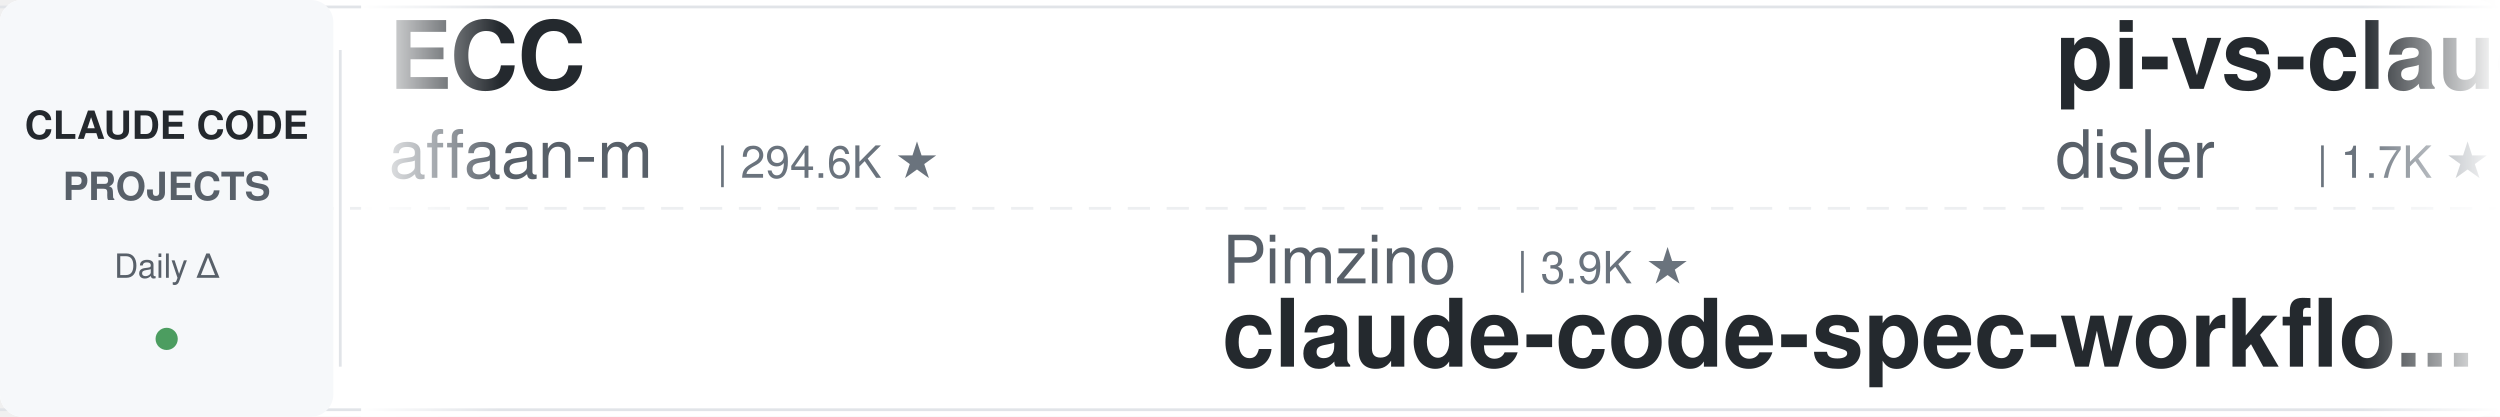
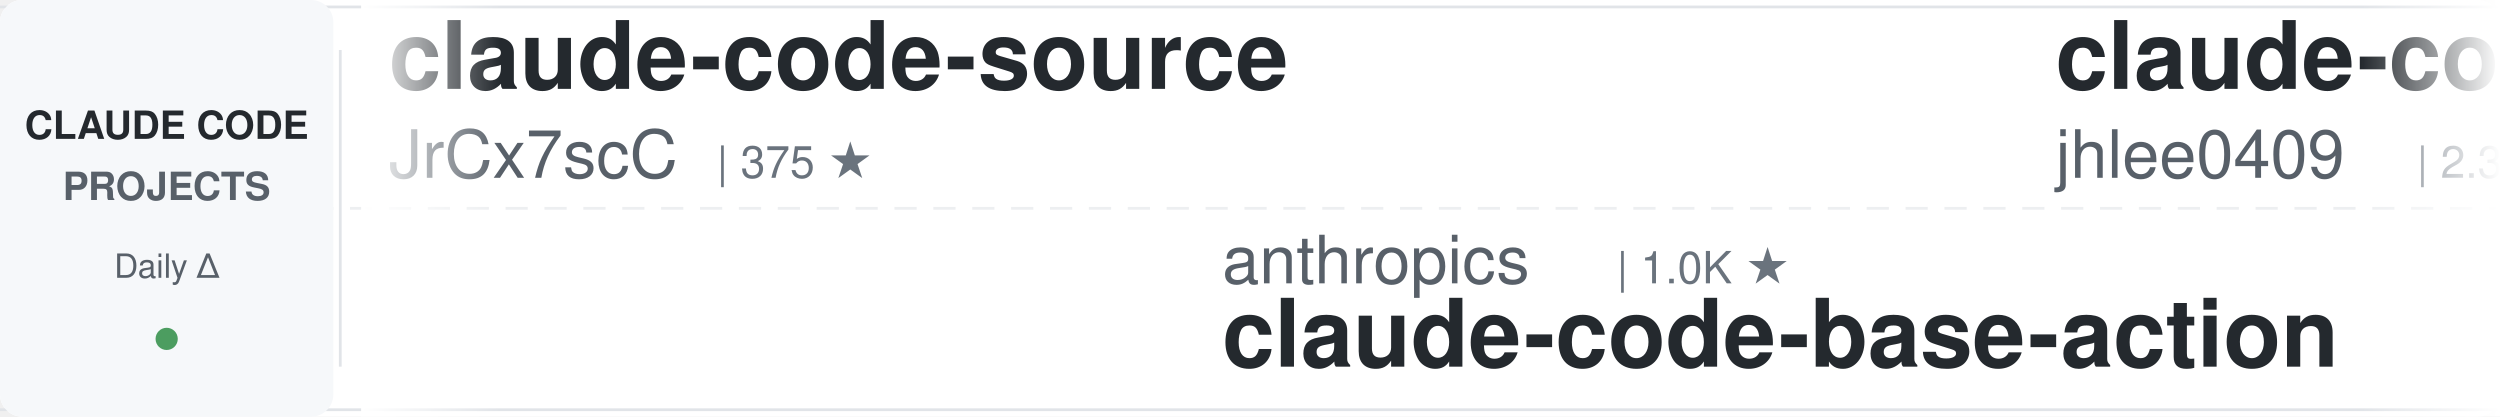
<svg xmlns="http://www.w3.org/2000/svg" width="900" height="150">
  <defs>
    <linearGradient id="leftFade" x1="0%" y1="0%" x2="100%" y2="0%">
      <stop offset="0%" style="stop-color:#ffffff;stop-opacity:1" />
      <stop offset="100%" style="stop-color:#ffffff;stop-opacity:0" />
    </linearGradient>
    <linearGradient id="rightFade" x1="0%" y1="0%" x2="100%" y2="0%">
      <stop offset="0%" style="stop-color:#ffffff;stop-opacity:0" />
      <stop offset="100%" style="stop-color:#ffffff;stop-opacity:1" />
    </linearGradient>
  </defs>
  <rect width="900" height="150" fill="#ffffff" rx="8" />
  <rect x="0" y="2" width="900" height="1" fill="#e1e4e8" />
  <rect x="0" y="147" width="900" height="1" fill="#e1e4e8" />
  <line x1="0" y1="75" x2="900" y2="75" stroke="#e1e4e8" stroke-width="1" stroke-dasharray="8 6" opacity="0.6" />
  <rect x="0" y="0" width="120" height="150" fill="#f6f8fa" rx="8" />
  <text x="60" y="50" font-family="-apple-system, BlinkMacSystemFont, 'Segoe UI', Helvetica, Arial, sans-serif" font-size="14" font-weight="600" fill="#24292e" text-anchor="middle">CLAUDE CODE</text>
  <text x="60" y="72" font-family="-apple-system, BlinkMacSystemFont, 'Segoe UI', Helvetica, Arial, sans-serif" font-size="14" font-weight="600" fill="#586069" text-anchor="middle">PROJECTS</text>
  <text x="60" y="100" font-family="-apple-system, BlinkMacSystemFont, 'Segoe UI', Helvetica, Arial, sans-serif" font-size="12" font-weight="500" fill="#586069" text-anchor="middle">Daily Δ</text>
  <circle cx="60" cy="122" r="4" fill="#22863a" opacity="0.8" />
  <rect x="122" y="18" width="1" height="114" fill="#e1e4e8" />
  <clipPath id="tickerClip">
    <rect x="130" y="0" width="770" height="150" />
  </clipPath>
  <g clip-path="url(#tickerClip)">
    <g id="tickerItems">
      <animateTransform attributeName="transform" attributeType="XML" type="translate" from="0 0" to="-3000 0" dur="54s" repeatCount="indefinite" />
      <g transform="translate(0, 0)">
-         <text x="140" y="32" font-family="-apple-system, BlinkMacSystemFont, 'Segoe UI', Helvetica, Arial, sans-serif" font-size="34" font-weight="600" fill="#24292e">ECC</text>
-         <text x="140" y="64" font-family="-apple-system, BlinkMacSystemFont, 'Segoe UI', Helvetica, Arial, sans-serif" font-size="24" font-weight="400" fill="#586069">affaan-m</text>
-         <text x="258" y="64" font-family="-apple-system, BlinkMacSystemFont, 'Segoe UI', Helvetica, Arial, sans-serif" font-size="16" font-weight="500" fill="#6a737d">| 294.6K ★</text>
+         <text x="140" y="32" font-family="-apple-system, BlinkMacSystemFont, 'Segoe UI', Helvetica, Arial, sans-serif" font-size="34" font-weight="600" fill="#24292e">claude-code-source</text>
+         <text x="140" y="64" font-family="-apple-system, BlinkMacSystemFont, 'Segoe UI', Helvetica, Arial, sans-serif" font-size="24" font-weight="400" fill="#586069">JrCx7scC</text>
+         <text x="258" y="64" font-family="-apple-system, BlinkMacSystemFont, 'Segoe UI', Helvetica, Arial, sans-serif" font-size="16" font-weight="500" fill="#6a737d">| 375 ★</text>
      </g>
      <g transform="translate(300, 0)">
-         <text x="140" y="102" font-family="-apple-system, BlinkMacSystemFont, 'Segoe UI', Helvetica, Arial, sans-serif" font-size="24" font-weight="400" fill="#586069">Pimzino</text>
-         <text x="246" y="102" font-family="-apple-system, BlinkMacSystemFont, 'Segoe UI', Helvetica, Arial, sans-serif" font-size="16" font-weight="500" fill="#6a737d">| 3.9K ★</text>
-         <text x="140" y="132" font-family="-apple-system, BlinkMacSystemFont, 'Segoe UI', Helvetica, Arial, sans-serif" font-size="34" font-weight="600" fill="#24292e">claude-code-spec-workflo...</text>
-       </g>
-       <g transform="translate(600, 0)">
-         <text x="140" y="32" font-family="-apple-system, BlinkMacSystemFont, 'Segoe UI', Helvetica, Arial, sans-serif" font-size="34" font-weight="600" fill="#24292e">pi-vs-claude-code</text>
-         <text x="140" y="64" font-family="-apple-system, BlinkMacSystemFont, 'Segoe UI', Helvetica, Arial, sans-serif" font-size="24" font-weight="400" fill="#586069">disler</text>
-         <text x="234" y="64" font-family="-apple-system, BlinkMacSystemFont, 'Segoe UI', Helvetica, Arial, sans-serif" font-size="16" font-weight="500" fill="#6a737d">| 1.7K ★</text>
-       </g>
-       <g transform="translate(900, 0)">
        <text x="140" y="102" font-family="-apple-system, BlinkMacSystemFont, 'Segoe UI', Helvetica, Arial, sans-serif" font-size="24" font-weight="400" fill="#586069">anthropics</text>
        <text x="282" y="102" font-family="-apple-system, BlinkMacSystemFont, 'Segoe UI', Helvetica, Arial, sans-serif" font-size="16" font-weight="500" fill="#6a737d">| 1.0K ★</text>
        <text x="140" y="132" font-family="-apple-system, BlinkMacSystemFont, 'Segoe UI', Helvetica, Arial, sans-serif" font-size="34" font-weight="600" fill="#24292e">claude-code-base-action</text>
      </g>
+       <g transform="translate(600, 0)">
+         <text x="140" y="32" font-family="-apple-system, BlinkMacSystemFont, 'Segoe UI', Helvetica, Arial, sans-serif" font-size="34" font-weight="600" fill="#24292e">claude-code-history-view...</text>
+         <text x="140" y="64" font-family="-apple-system, BlinkMacSystemFont, 'Segoe UI', Helvetica, Arial, sans-serif" font-size="24" font-weight="400" fill="#586069">jhlee0409</text>
+         <text x="270" y="64" font-family="-apple-system, BlinkMacSystemFont, 'Segoe UI', Helvetica, Arial, sans-serif" font-size="16" font-weight="500" fill="#6a737d">| 2.3K ★</text>
+       </g>
+       <g transform="translate(900, 0)">
+         <text x="140" y="102" font-family="-apple-system, BlinkMacSystemFont, 'Segoe UI', Helvetica, Arial, sans-serif" font-size="24" font-weight="400" fill="#586069">huangjia2019</text>
+         <text x="306" y="102" font-family="-apple-system, BlinkMacSystemFont, 'Segoe UI', Helvetica, Arial, sans-serif" font-size="16" font-weight="500" fill="#6a737d">| 1.1K ★</text>
+         <text x="140" y="132" font-family="-apple-system, BlinkMacSystemFont, 'Segoe UI', Helvetica, Arial, sans-serif" font-size="34" font-weight="600" fill="#24292e">claude-code-engineering</text>
+       </g>
      <g transform="translate(1200, 0)">
+         <text x="140" y="32" font-family="-apple-system, BlinkMacSystemFont, 'Segoe UI', Helvetica, Arial, sans-serif" font-size="34" font-weight="600" fill="#24292e">claude-code-prompts</text>
+         <text x="140" y="64" font-family="-apple-system, BlinkMacSystemFont, 'Segoe UI', Helvetica, Arial, sans-serif" font-size="24" font-weight="400" fill="#586069">repowise-dev</text>
+         <text x="306" y="64" font-family="-apple-system, BlinkMacSystemFont, 'Segoe UI', Helvetica, Arial, sans-serif" font-size="16" font-weight="500" fill="#6a737d">| 1.2K ★</text>
+       </g>
+       <g transform="translate(1500, 0)">
+         <text x="140" y="102" font-family="-apple-system, BlinkMacSystemFont, 'Segoe UI', Helvetica, Arial, sans-serif" font-size="24" font-weight="400" fill="#586069">VoltAgent</text>
+         <text x="270" y="102" font-family="-apple-system, BlinkMacSystemFont, 'Segoe UI', Helvetica, Arial, sans-serif" font-size="16" font-weight="500" fill="#6a737d">| 26.3K ★</text>
+         <text x="140" y="132" font-family="-apple-system, BlinkMacSystemFont, 'Segoe UI', Helvetica, Arial, sans-serif" font-size="34" font-weight="600" fill="#24292e">awesome-claude-code-suba...</text>
+       </g>
+       <g transform="translate(1800, 0)">
        <text x="140" y="32" font-family="-apple-system, BlinkMacSystemFont, 'Segoe UI', Helvetica, Arial, sans-serif" font-size="34" font-weight="600" fill="#24292e">how-claude-code-works</text>
        <text x="140" y="64" font-family="-apple-system, BlinkMacSystemFont, 'Segoe UI', Helvetica, Arial, sans-serif" font-size="24" font-weight="400" fill="#586069">Windy3f3f3f3f</text>
        <text x="318" y="64" font-family="-apple-system, BlinkMacSystemFont, 'Segoe UI', Helvetica, Arial, sans-serif" font-size="16" font-weight="500" fill="#6a737d">| 3.8K ★</text>
      </g>
-       <g transform="translate(1500, 0)">
-         <text x="140" y="102" font-family="-apple-system, BlinkMacSystemFont, 'Segoe UI', Helvetica, Arial, sans-serif" font-size="24" font-weight="400" fill="#586069">nicedreamzapp</text>
-         <text x="318" y="102" font-family="-apple-system, BlinkMacSystemFont, 'Segoe UI', Helvetica, Arial, sans-serif" font-size="16" font-weight="500" fill="#6a737d">| 3.4K ★</text>
-         <text x="140" y="132" font-family="-apple-system, BlinkMacSystemFont, 'Segoe UI', Helvetica, Arial, sans-serif" font-size="34" font-weight="600" fill="#24292e">claude-code-local</text>
-       </g>
-       <g transform="translate(1800, 0)">
-         <text x="140" y="32" font-family="-apple-system, BlinkMacSystemFont, 'Segoe UI', Helvetica, Arial, sans-serif" font-size="34" font-weight="600" fill="#24292e">oh-my-claudecode</text>
-         <text x="140" y="64" font-family="-apple-system, BlinkMacSystemFont, 'Segoe UI', Helvetica, Arial, sans-serif" font-size="24" font-weight="400" fill="#586069">Yeachan-Heo</text>
-         <text x="294" y="64" font-family="-apple-system, BlinkMacSystemFont, 'Segoe UI', Helvetica, Arial, sans-serif" font-size="16" font-weight="500" fill="#6a737d">| 40.5K ★</text>
-       </g>
      <g transform="translate(2100, 0)">
-         <text x="140" y="102" font-family="-apple-system, BlinkMacSystemFont, 'Segoe UI', Helvetica, Arial, sans-serif" font-size="24" font-weight="400" fill="#586069">andrew-kramer-inno</text>
-         <text x="378" y="102" font-family="-apple-system, BlinkMacSystemFont, 'Segoe UI', Helvetica, Arial, sans-serif" font-size="16" font-weight="500" fill="#6a737d">| 595 ★</text>
-         <text x="140" y="132" font-family="-apple-system, BlinkMacSystemFont, 'Segoe UI', Helvetica, Arial, sans-serif" font-size="34" font-weight="600" fill="#24292e">claude-code-source-build</text>
+         <text x="140" y="102" font-family="-apple-system, BlinkMacSystemFont, 'Segoe UI', Helvetica, Arial, sans-serif" font-size="24" font-weight="400" fill="#586069">techjarves</text>
+         <text x="282" y="102" font-family="-apple-system, BlinkMacSystemFont, 'Segoe UI', Helvetica, Arial, sans-serif" font-size="16" font-weight="500" fill="#6a737d">| 1.6K ★</text>
+         <text x="140" y="132" font-family="-apple-system, BlinkMacSystemFont, 'Segoe UI', Helvetica, Arial, sans-serif" font-size="34" font-weight="600" fill="#24292e">ClaudeCode-Portable</text>
      </g>
      <g transform="translate(2400, 0)">
-         <text x="140" y="32" font-family="-apple-system, BlinkMacSystemFont, 'Segoe UI', Helvetica, Arial, sans-serif" font-size="34" font-weight="600" fill="#24292e">awesome-claude-code-tool...</text>
-         <text x="140" y="64" font-family="-apple-system, BlinkMacSystemFont, 'Segoe UI', Helvetica, Arial, sans-serif" font-size="24" font-weight="400" fill="#586069">rohitg00</text>
-         <text x="258" y="64" font-family="-apple-system, BlinkMacSystemFont, 'Segoe UI', Helvetica, Arial, sans-serif" font-size="16" font-weight="500" fill="#6a737d">| 2.8K ★</text>
+         <text x="140" y="32" font-family="-apple-system, BlinkMacSystemFont, 'Segoe UI', Helvetica, Arial, sans-serif" font-size="34" font-weight="600" fill="#24292e">arcads-claude-code-mrpai...</text>
+         <text x="140" y="64" font-family="-apple-system, BlinkMacSystemFont, 'Segoe UI', Helvetica, Arial, sans-serif" font-size="24" font-weight="400" fill="#586069">mrpaidsocial</text>
+         <text x="306" y="64" font-family="-apple-system, BlinkMacSystemFont, 'Segoe UI', Helvetica, Arial, sans-serif" font-size="16" font-weight="500" fill="#6a737d">| 1.6K ★</text>
      </g>
      <g transform="translate(2700, 0)">
-         <text x="140" y="102" font-family="-apple-system, BlinkMacSystemFont, 'Segoe UI', Helvetica, Arial, sans-serif" font-size="24" font-weight="400" fill="#586069">alejandrobalderas</text>
-         <text x="366" y="102" font-family="-apple-system, BlinkMacSystemFont, 'Segoe UI', Helvetica, Arial, sans-serif" font-size="16" font-weight="500" fill="#6a737d">| 3.0K ★</text>
-         <text x="140" y="132" font-family="-apple-system, BlinkMacSystemFont, 'Segoe UI', Helvetica, Arial, sans-serif" font-size="34" font-weight="600" fill="#24292e">claude-code-from-source</text>
+         <text x="140" y="102" font-family="-apple-system, BlinkMacSystemFont, 'Segoe UI', Helvetica, Arial, sans-serif" font-size="24" font-weight="400" fill="#586069">Piebald-AI</text>
+         <text x="282" y="102" font-family="-apple-system, BlinkMacSystemFont, 'Segoe UI', Helvetica, Arial, sans-serif" font-size="16" font-weight="500" fill="#6a737d">| 13.1K ★</text>
+         <text x="140" y="132" font-family="-apple-system, BlinkMacSystemFont, 'Segoe UI', Helvetica, Arial, sans-serif" font-size="34" font-weight="600" fill="#24292e">claude-code-system-promp...</text>
      </g>
      <g transform="translate(3000, 0)">
-         <text x="140" y="32" font-family="-apple-system, BlinkMacSystemFont, 'Segoe UI', Helvetica, Arial, sans-serif" font-size="34" font-weight="600" fill="#24292e">ECC</text>
-         <text x="140" y="64" font-family="-apple-system, BlinkMacSystemFont, 'Segoe UI', Helvetica, Arial, sans-serif" font-size="24" font-weight="400" fill="#586069">affaan-m</text>
-         <text x="258" y="64" font-family="-apple-system, BlinkMacSystemFont, 'Segoe UI', Helvetica, Arial, sans-serif" font-size="16" font-weight="500" fill="#6a737d">| 294.6K ★</text>
+         <text x="140" y="32" font-family="-apple-system, BlinkMacSystemFont, 'Segoe UI', Helvetica, Arial, sans-serif" font-size="34" font-weight="600" fill="#24292e">claude-code-source</text>
+         <text x="140" y="64" font-family="-apple-system, BlinkMacSystemFont, 'Segoe UI', Helvetica, Arial, sans-serif" font-size="24" font-weight="400" fill="#586069">JrCx7scC</text>
+         <text x="258" y="64" font-family="-apple-system, BlinkMacSystemFont, 'Segoe UI', Helvetica, Arial, sans-serif" font-size="16" font-weight="500" fill="#6a737d">| 375 ★</text>
      </g>
      <g transform="translate(3300, 0)">
-         <text x="140" y="102" font-family="-apple-system, BlinkMacSystemFont, 'Segoe UI', Helvetica, Arial, sans-serif" font-size="24" font-weight="400" fill="#586069">Pimzino</text>
-         <text x="246" y="102" font-family="-apple-system, BlinkMacSystemFont, 'Segoe UI', Helvetica, Arial, sans-serif" font-size="16" font-weight="500" fill="#6a737d">| 3.9K ★</text>
-         <text x="140" y="132" font-family="-apple-system, BlinkMacSystemFont, 'Segoe UI', Helvetica, Arial, sans-serif" font-size="34" font-weight="600" fill="#24292e">claude-code-spec-workflo...</text>
-       </g>
-       <g transform="translate(3600, 0)">
-         <text x="140" y="32" font-family="-apple-system, BlinkMacSystemFont, 'Segoe UI', Helvetica, Arial, sans-serif" font-size="34" font-weight="600" fill="#24292e">pi-vs-claude-code</text>
-         <text x="140" y="64" font-family="-apple-system, BlinkMacSystemFont, 'Segoe UI', Helvetica, Arial, sans-serif" font-size="24" font-weight="400" fill="#586069">disler</text>
-         <text x="234" y="64" font-family="-apple-system, BlinkMacSystemFont, 'Segoe UI', Helvetica, Arial, sans-serif" font-size="16" font-weight="500" fill="#6a737d">| 1.7K ★</text>
-       </g>
-       <g transform="translate(3900, 0)">
        <text x="140" y="102" font-family="-apple-system, BlinkMacSystemFont, 'Segoe UI', Helvetica, Arial, sans-serif" font-size="24" font-weight="400" fill="#586069">anthropics</text>
        <text x="282" y="102" font-family="-apple-system, BlinkMacSystemFont, 'Segoe UI', Helvetica, Arial, sans-serif" font-size="16" font-weight="500" fill="#6a737d">| 1.0K ★</text>
        <text x="140" y="132" font-family="-apple-system, BlinkMacSystemFont, 'Segoe UI', Helvetica, Arial, sans-serif" font-size="34" font-weight="600" fill="#24292e">claude-code-base-action</text>
+       </g>
+       <g transform="translate(3600, 0)">
+         <text x="140" y="32" font-family="-apple-system, BlinkMacSystemFont, 'Segoe UI', Helvetica, Arial, sans-serif" font-size="34" font-weight="600" fill="#24292e">claude-code-history-view...</text>
+         <text x="140" y="64" font-family="-apple-system, BlinkMacSystemFont, 'Segoe UI', Helvetica, Arial, sans-serif" font-size="24" font-weight="400" fill="#586069">jhlee0409</text>
+         <text x="270" y="64" font-family="-apple-system, BlinkMacSystemFont, 'Segoe UI', Helvetica, Arial, sans-serif" font-size="16" font-weight="500" fill="#6a737d">| 2.3K ★</text>
+       </g>
+       <g transform="translate(3900, 0)">
+         <text x="140" y="102" font-family="-apple-system, BlinkMacSystemFont, 'Segoe UI', Helvetica, Arial, sans-serif" font-size="24" font-weight="400" fill="#586069">huangjia2019</text>
+         <text x="306" y="102" font-family="-apple-system, BlinkMacSystemFont, 'Segoe UI', Helvetica, Arial, sans-serif" font-size="16" font-weight="500" fill="#6a737d">| 1.1K ★</text>
+         <text x="140" y="132" font-family="-apple-system, BlinkMacSystemFont, 'Segoe UI', Helvetica, Arial, sans-serif" font-size="34" font-weight="600" fill="#24292e">claude-code-engineering</text>
      </g>
    </g>
  </g>
  <rect x="130" y="0" width="50" height="150" fill="url(#leftFade)" />
  <rect x="850" y="0" width="50" height="150" fill="url(#rightFade)" />
</svg>
